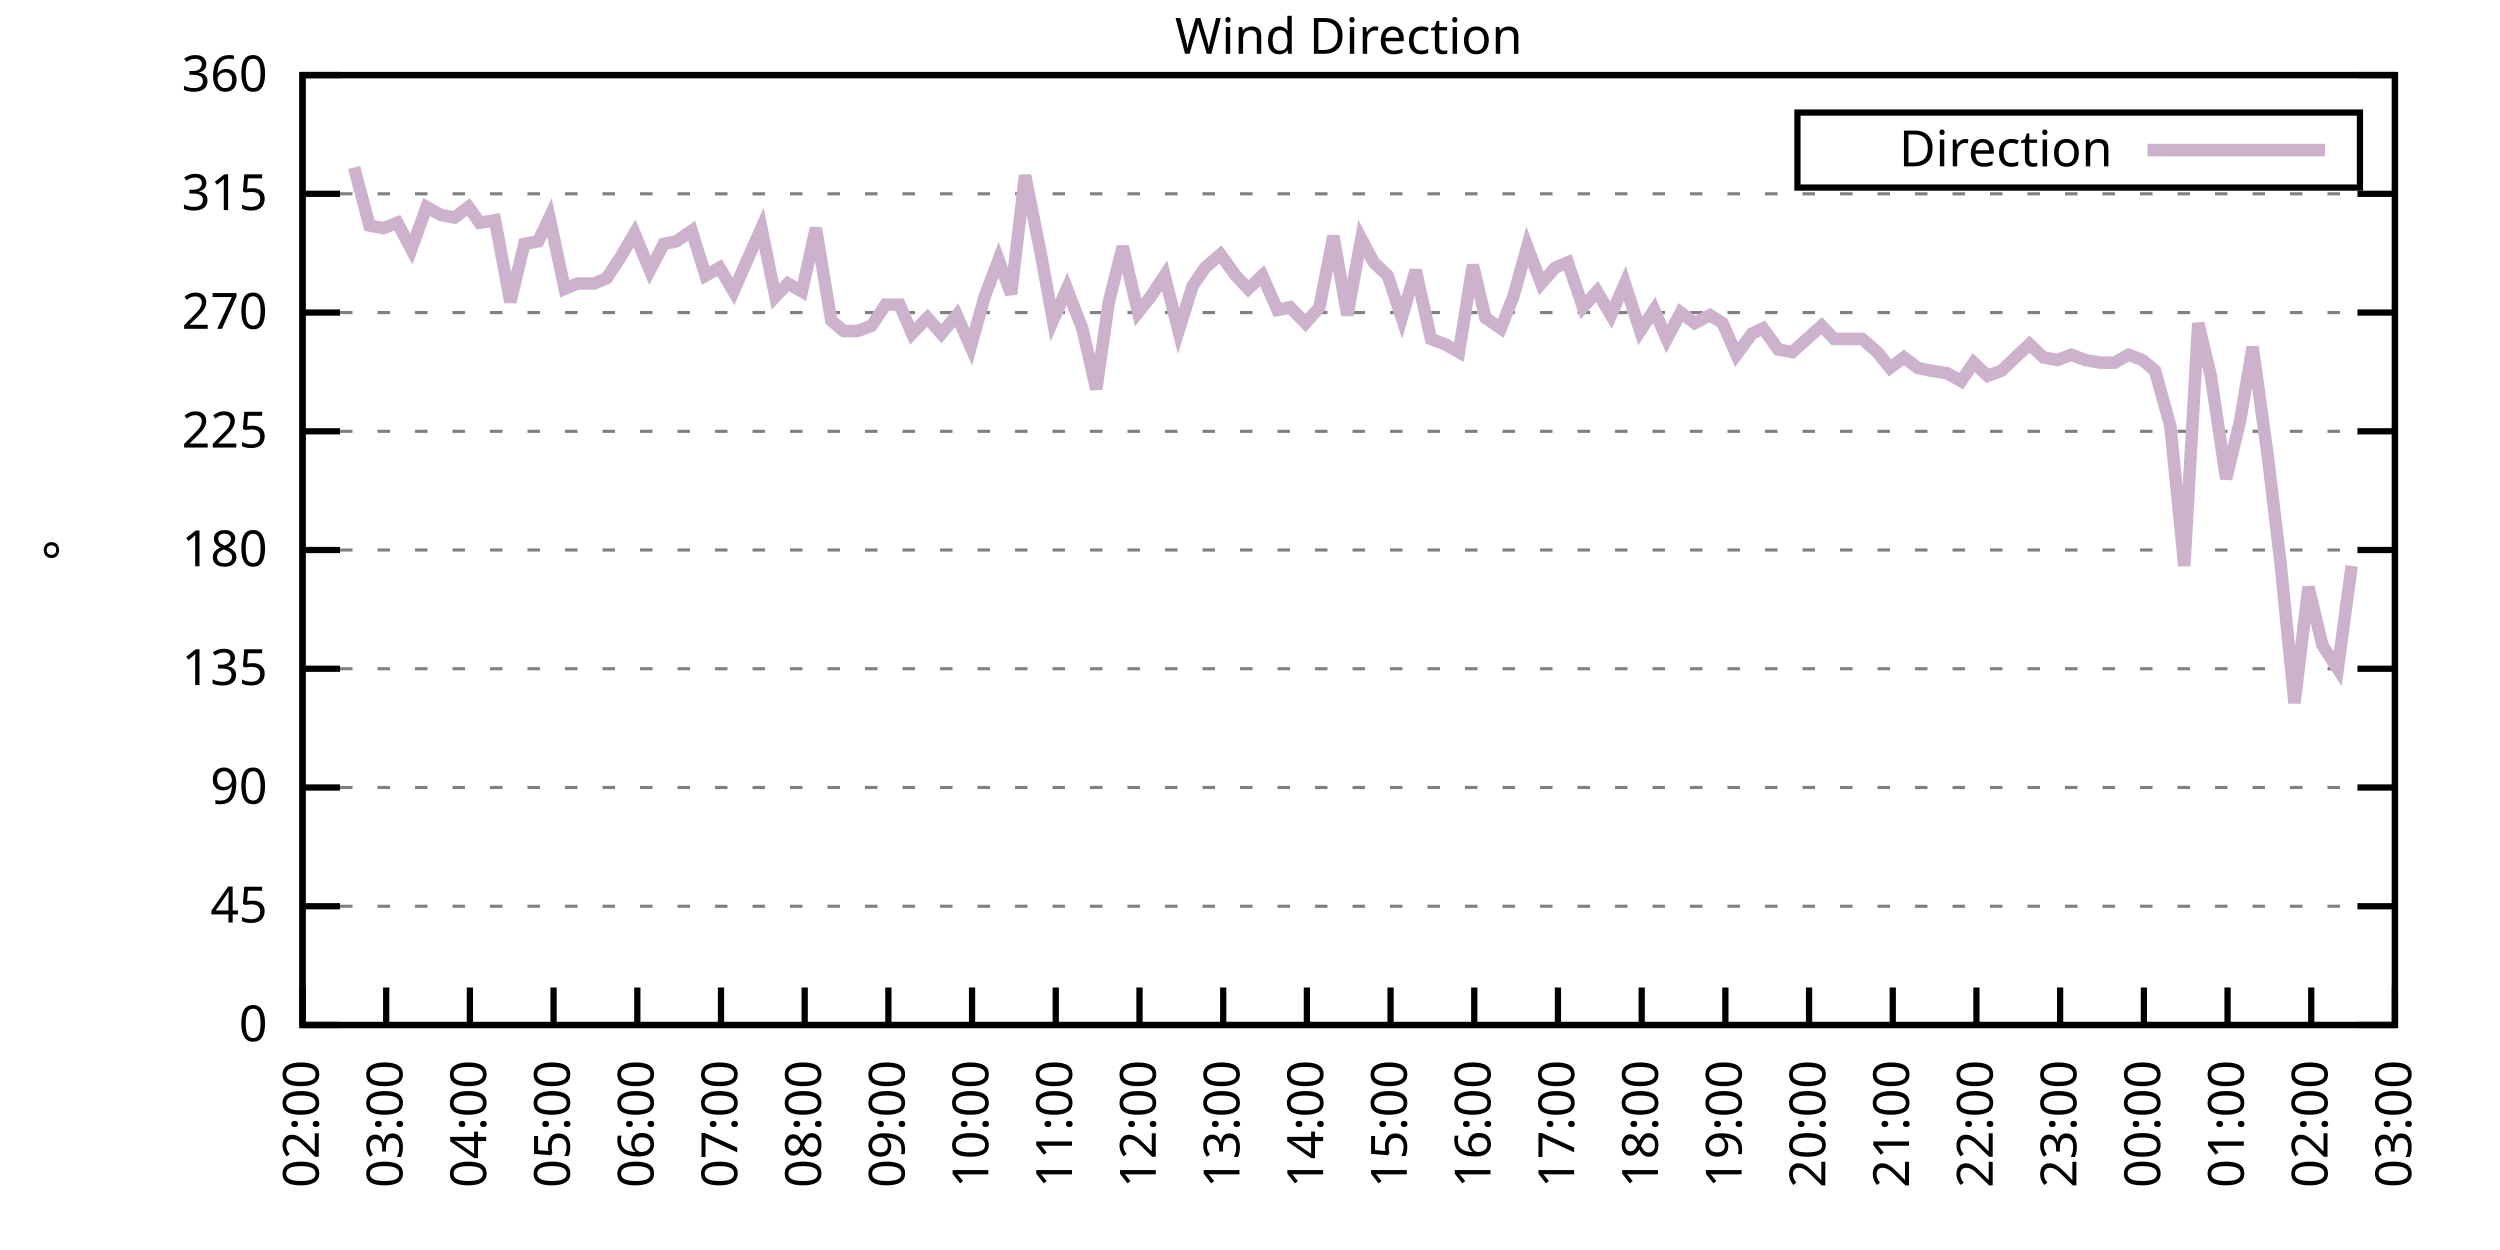
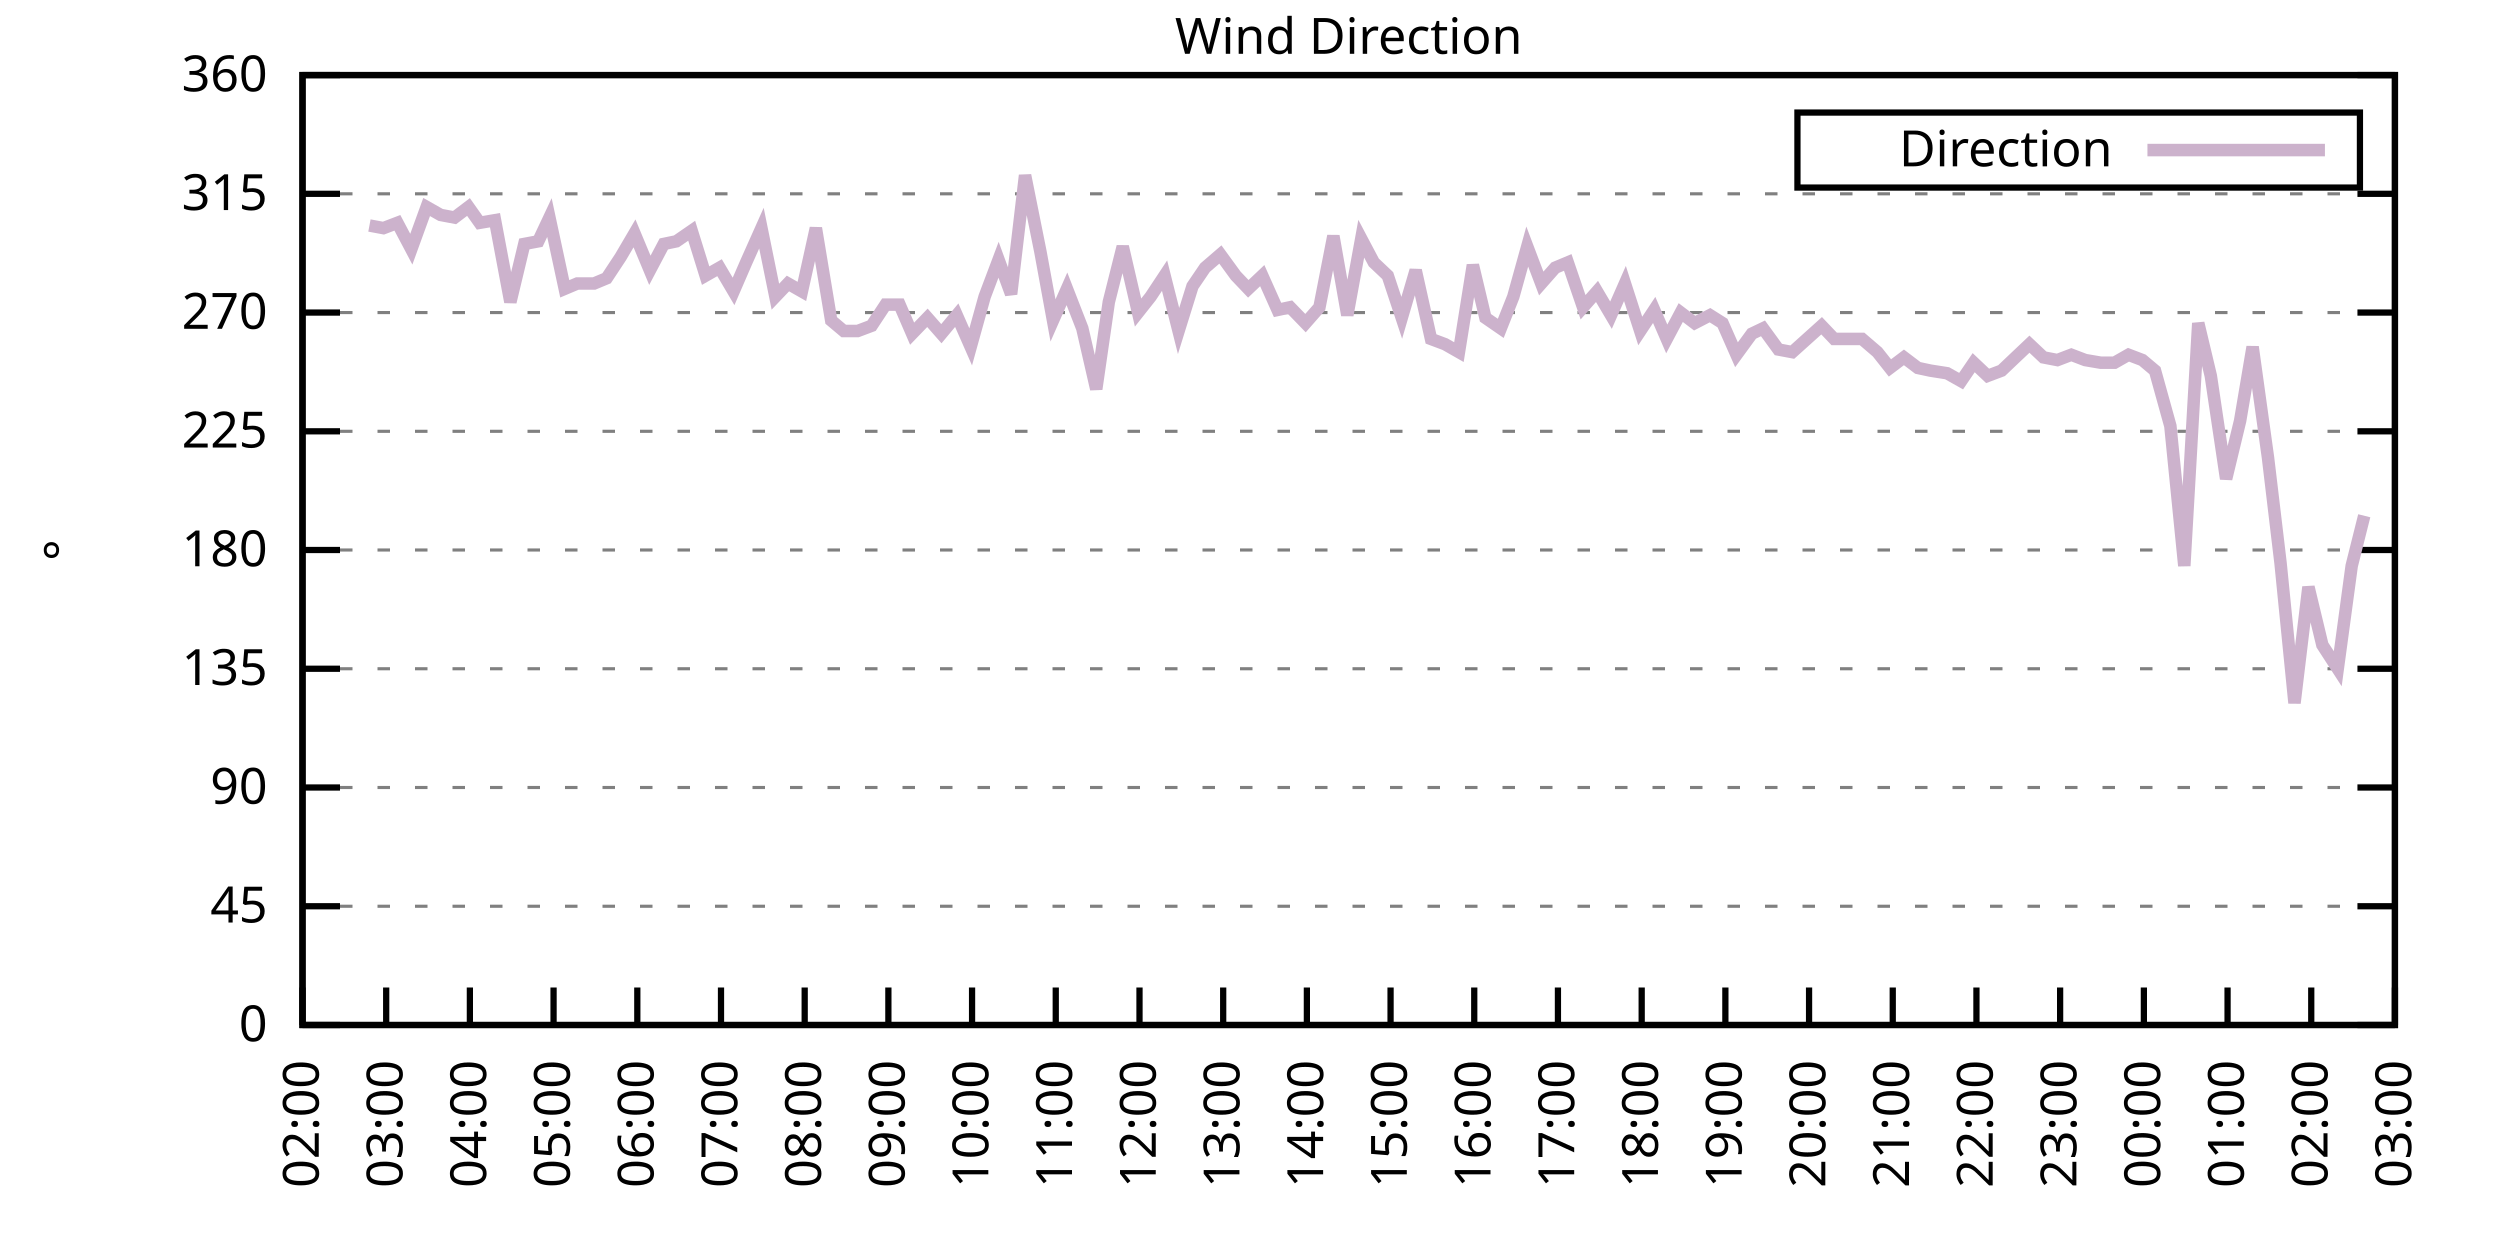
<svg xmlns="http://www.w3.org/2000/svg" xmlns:xlink="http://www.w3.org/1999/xlink" width="400" height="200" viewBox="0 0 400 200">
  <g id="gnuplot_canvas">
    <rect x="0" y="0" width="400" height="200" fill="none" />
    <defs>
      <circle id="gpDot" r="0.5" stroke-width="0.5" stroke="currentColor" />
      <path id="gpPt0" stroke-width="0.333" stroke="currentColor" d="M-1,0 h2 M0,-1 v2" />
      <path id="gpPt1" stroke-width="0.333" stroke="currentColor" d="M-1,-1 L1,1 M1,-1 L-1,1" />
      <path id="gpPt2" stroke-width="0.333" stroke="currentColor" d="M-1,0 L1,0 M0,-1 L0,1 M-1,-1 L1,1 M-1,1 L1,-1" />
      <rect id="gpPt3" stroke-width="0.333" stroke="currentColor" x="-1" y="-1" width="2" height="2" />
      <rect id="gpPt4" stroke-width="0.333" stroke="currentColor" fill="currentColor" x="-1" y="-1" width="2" height="2" />
      <circle id="gpPt5" stroke-width="0.333" stroke="currentColor" cx="0" cy="0" r="1" />
      <use xlink:href="#gpPt5" id="gpPt6" fill="currentColor" stroke="none" />
      <path id="gpPt7" stroke-width="0.333" stroke="currentColor" d="M0,-1.33 L-1.33,0.67 L1.33,0.67 z" />
      <use xlink:href="#gpPt7" id="gpPt8" fill="currentColor" stroke="none" />
      <use xlink:href="#gpPt7" id="gpPt9" stroke="currentColor" transform="rotate(180)" />
      <use xlink:href="#gpPt9" id="gpPt10" fill="currentColor" stroke="none" />
      <use xlink:href="#gpPt3" id="gpPt11" stroke="currentColor" transform="rotate(45)" />
      <use xlink:href="#gpPt11" id="gpPt12" fill="currentColor" stroke="none" />
      <path id="gpPt13" stroke-width="0.333" stroke="currentColor" d="M0,1.330 L1.265,0.411 L0.782,-1.067 L-0.782,-1.076 L-1.265,0.411 z" />
      <use xlink:href="#gpPt13" id="gpPt14" fill="currentColor" stroke="none" />
      <filter id="textbox" filterUnits="objectBoundingBox" x="0" y="0" height="1" width="1">
        <feFlood flood-color="white" flood-opacity="1" result="bgnd" />
        <feComposite in="SourceGraphic" in2="bgnd" operator="atop" />
      </filter>
      <filter id="greybox" filterUnits="objectBoundingBox" x="0" y="0" height="1" width="1">
        <feFlood flood-color="lightgrey" flood-opacity="1" result="grey" />
        <feComposite in="SourceGraphic" in2="grey" operator="atop" />
      </filter>
    </defs>
    <g fill="none" color="white" stroke="currentColor" stroke-width="1.00" stroke-linecap="butt" stroke-linejoin="miter">
</g>
    <g fill="none" color="black" stroke="currentColor" stroke-width="1.00" stroke-linecap="butt" stroke-linejoin="miter">
      <g stroke="none" shape-rendering="crispEdges">
        <polygon fill="rgb(255, 255, 255)" points="48.40,164.00 383.18,164.00 383.18,12.02 48.40,12.02 " />
      </g>
    </g>
    <g fill="none" color="black" stroke="currentColor" stroke-width="1.00" stroke-linecap="butt" stroke-linejoin="miter">
</g>
    <g fill="none" color="black" stroke="black" stroke-width="0.50" stroke-linecap="butt" stroke-linejoin="miter">
</g>
    <g fill="none" color="gray" stroke="currentColor" stroke-width="0.50" stroke-linecap="butt" stroke-linejoin="miter">
      <path stroke="gray" stroke-dasharray="2,4" class="gridline" d="M48.40,164.00 L383.19,164.00  " />
    </g>
    <g fill="none" color="gray" stroke="gray" stroke-width="1.00" stroke-linecap="butt" stroke-linejoin="miter">
</g>
    <g fill="none" color="black" stroke="currentColor" stroke-width="1.00" stroke-linecap="butt" stroke-linejoin="miter">
      <path stroke="black" d="M48.40,164.00 L54.40,164.00 M383.19,164.00 L377.19,164.00  " />
      <g transform="translate(42.80,166.60)" stroke="none" fill="black" font-family="Sans" font-size="8.00" text-anchor="end">
        <text>
          <tspan font-family="Sans"> 0</tspan>
        </text>
      </g>
    </g>
    <g fill="none" color="black" stroke="currentColor" stroke-width="1.00" stroke-linecap="butt" stroke-linejoin="miter">
</g>
    <g fill="none" color="black" stroke="black" stroke-width="0.50" stroke-linecap="butt" stroke-linejoin="miter">
</g>
    <g fill="none" color="gray" stroke="currentColor" stroke-width="0.50" stroke-linecap="butt" stroke-linejoin="miter">
      <path stroke="gray" stroke-dasharray="2,4" class="gridline" d="M48.40,145.00 L383.19,145.00  " />
    </g>
    <g fill="none" color="gray" stroke="gray" stroke-width="1.00" stroke-linecap="butt" stroke-linejoin="miter">
</g>
    <g fill="none" color="black" stroke="currentColor" stroke-width="1.00" stroke-linecap="butt" stroke-linejoin="miter">
      <path stroke="black" d="M48.40,145.00 L54.40,145.00 M383.19,145.00 L377.19,145.00  " />
      <g transform="translate(42.80,147.60)" stroke="none" fill="black" font-family="Sans" font-size="8.00" text-anchor="end">
        <text>
          <tspan font-family="Sans"> 45</tspan>
        </text>
      </g>
    </g>
    <g fill="none" color="black" stroke="currentColor" stroke-width="1.00" stroke-linecap="butt" stroke-linejoin="miter">
</g>
    <g fill="none" color="black" stroke="black" stroke-width="0.50" stroke-linecap="butt" stroke-linejoin="miter">
</g>
    <g fill="none" color="gray" stroke="currentColor" stroke-width="0.50" stroke-linecap="butt" stroke-linejoin="miter">
      <path stroke="gray" stroke-dasharray="2,4" class="gridline" d="M48.40,126.00 L383.19,126.00  " />
    </g>
    <g fill="none" color="gray" stroke="gray" stroke-width="1.00" stroke-linecap="butt" stroke-linejoin="miter">
</g>
    <g fill="none" color="black" stroke="currentColor" stroke-width="1.00" stroke-linecap="butt" stroke-linejoin="miter">
      <path stroke="black" d="M48.40,126.00 L54.40,126.00 M383.19,126.00 L377.19,126.00  " />
      <g transform="translate(42.80,128.60)" stroke="none" fill="black" font-family="Sans" font-size="8.00" text-anchor="end">
        <text>
          <tspan font-family="Sans"> 90</tspan>
        </text>
      </g>
    </g>
    <g fill="none" color="black" stroke="currentColor" stroke-width="1.00" stroke-linecap="butt" stroke-linejoin="miter">
</g>
    <g fill="none" color="black" stroke="black" stroke-width="0.50" stroke-linecap="butt" stroke-linejoin="miter">
</g>
    <g fill="none" color="gray" stroke="currentColor" stroke-width="0.50" stroke-linecap="butt" stroke-linejoin="miter">
      <path stroke="gray" stroke-dasharray="2,4" class="gridline" d="M48.40,107.00 L383.19,107.00  " />
    </g>
    <g fill="none" color="gray" stroke="gray" stroke-width="1.00" stroke-linecap="butt" stroke-linejoin="miter">
</g>
    <g fill="none" color="black" stroke="currentColor" stroke-width="1.00" stroke-linecap="butt" stroke-linejoin="miter">
      <path stroke="black" d="M48.40,107.00 L54.40,107.00 M383.19,107.00 L377.19,107.00  " />
      <g transform="translate(42.80,109.60)" stroke="none" fill="black" font-family="Sans" font-size="8.00" text-anchor="end">
        <text>
          <tspan font-family="Sans"> 135</tspan>
        </text>
      </g>
    </g>
    <g fill="none" color="black" stroke="currentColor" stroke-width="1.00" stroke-linecap="butt" stroke-linejoin="miter">
</g>
    <g fill="none" color="black" stroke="black" stroke-width="0.50" stroke-linecap="butt" stroke-linejoin="miter">
</g>
    <g fill="none" color="gray" stroke="currentColor" stroke-width="0.50" stroke-linecap="butt" stroke-linejoin="miter">
      <path stroke="gray" stroke-dasharray="2,4" class="gridline" d="M48.40,88.00 L383.19,88.00  " />
    </g>
    <g fill="none" color="gray" stroke="gray" stroke-width="1.00" stroke-linecap="butt" stroke-linejoin="miter">
</g>
    <g fill="none" color="black" stroke="currentColor" stroke-width="1.00" stroke-linecap="butt" stroke-linejoin="miter">
      <path stroke="black" d="M48.40,88.00 L54.40,88.00 M383.19,88.00 L377.19,88.00  " />
      <g transform="translate(42.80,90.60)" stroke="none" fill="black" font-family="Sans" font-size="8.00" text-anchor="end">
        <text>
          <tspan font-family="Sans"> 180</tspan>
        </text>
      </g>
    </g>
    <g fill="none" color="black" stroke="currentColor" stroke-width="1.00" stroke-linecap="butt" stroke-linejoin="miter">
</g>
    <g fill="none" color="black" stroke="black" stroke-width="0.50" stroke-linecap="butt" stroke-linejoin="miter">
</g>
    <g fill="none" color="gray" stroke="currentColor" stroke-width="0.50" stroke-linecap="butt" stroke-linejoin="miter">
      <path stroke="gray" stroke-dasharray="2,4" class="gridline" d="M48.40,69.01 L383.19,69.01  " />
    </g>
    <g fill="none" color="gray" stroke="gray" stroke-width="1.00" stroke-linecap="butt" stroke-linejoin="miter">
</g>
    <g fill="none" color="black" stroke="currentColor" stroke-width="1.00" stroke-linecap="butt" stroke-linejoin="miter">
      <path stroke="black" d="M48.40,69.01 L54.40,69.01 M383.19,69.01 L377.19,69.01  " />
      <g transform="translate(42.80,71.61)" stroke="none" fill="black" font-family="Sans" font-size="8.00" text-anchor="end">
        <text>
          <tspan font-family="Sans"> 225</tspan>
        </text>
      </g>
    </g>
    <g fill="none" color="black" stroke="currentColor" stroke-width="1.00" stroke-linecap="butt" stroke-linejoin="miter">
</g>
    <g fill="none" color="black" stroke="black" stroke-width="0.50" stroke-linecap="butt" stroke-linejoin="miter">
</g>
    <g fill="none" color="gray" stroke="currentColor" stroke-width="0.50" stroke-linecap="butt" stroke-linejoin="miter">
      <path stroke="gray" stroke-dasharray="2,4" class="gridline" d="M48.40,50.01 L383.19,50.01  " />
    </g>
    <g fill="none" color="gray" stroke="gray" stroke-width="1.00" stroke-linecap="butt" stroke-linejoin="miter">
</g>
    <g fill="none" color="black" stroke="currentColor" stroke-width="1.00" stroke-linecap="butt" stroke-linejoin="miter">
      <path stroke="black" d="M48.40,50.01 L54.40,50.01 M383.19,50.01 L377.19,50.01  " />
      <g transform="translate(42.80,52.61)" stroke="none" fill="black" font-family="Sans" font-size="8.00" text-anchor="end">
        <text>
          <tspan font-family="Sans"> 270</tspan>
        </text>
      </g>
    </g>
    <g fill="none" color="black" stroke="currentColor" stroke-width="1.00" stroke-linecap="butt" stroke-linejoin="miter">
</g>
    <g fill="none" color="black" stroke="black" stroke-width="0.50" stroke-linecap="butt" stroke-linejoin="miter">
</g>
    <g fill="none" color="gray" stroke="currentColor" stroke-width="0.50" stroke-linecap="butt" stroke-linejoin="miter">
      <path stroke="gray" stroke-dasharray="2,4" class="gridline" d="M48.40,31.01 L383.19,31.01  " />
    </g>
    <g fill="none" color="gray" stroke="gray" stroke-width="1.00" stroke-linecap="butt" stroke-linejoin="miter">
</g>
    <g fill="none" color="black" stroke="currentColor" stroke-width="1.00" stroke-linecap="butt" stroke-linejoin="miter">
      <path stroke="black" d="M48.40,31.01 L54.40,31.01 M383.19,31.01 L377.19,31.01  " />
      <g transform="translate(42.80,33.61)" stroke="none" fill="black" font-family="Sans" font-size="8.00" text-anchor="end">
        <text>
          <tspan font-family="Sans"> 315</tspan>
        </text>
      </g>
    </g>
    <g fill="none" color="black" stroke="currentColor" stroke-width="1.00" stroke-linecap="butt" stroke-linejoin="miter">
</g>
    <g fill="none" color="black" stroke="black" stroke-width="0.50" stroke-linecap="butt" stroke-linejoin="miter">
</g>
    <g fill="none" color="gray" stroke="currentColor" stroke-width="0.50" stroke-linecap="butt" stroke-linejoin="miter">
      <path stroke="gray" stroke-dasharray="2,4" class="gridline" d="M48.40,12.01 L383.19,12.01  " />
    </g>
    <g fill="none" color="gray" stroke="gray" stroke-width="1.00" stroke-linecap="butt" stroke-linejoin="miter">
</g>
    <g fill="none" color="black" stroke="currentColor" stroke-width="1.00" stroke-linecap="butt" stroke-linejoin="miter">
      <path stroke="black" d="M48.40,12.01 L54.40,12.01 M383.19,12.01 L377.19,12.01  " />
      <g transform="translate(42.80,14.61)" stroke="none" fill="black" font-family="Sans" font-size="8.00" text-anchor="end">
        <text>
          <tspan font-family="Sans"> 360</tspan>
        </text>
      </g>
    </g>
    <g fill="none" color="black" stroke="currentColor" stroke-width="1.00" stroke-linecap="butt" stroke-linejoin="miter">
      <path stroke="black" d="M48.40,164.00 L48.40,158.00  " />
      <g transform="translate(51.00,169.60) rotate(270.00)" stroke="none" fill="black" font-family="Sans" font-size="8.00" text-anchor="end">
        <text>
          <tspan font-family="Sans">02:00</tspan>
        </text>
      </g>
    </g>
    <g fill="none" color="black" stroke="currentColor" stroke-width="1.00" stroke-linecap="butt" stroke-linejoin="miter">
      <path stroke="black" d="M61.79,164.00 L61.79,158.00  " />
      <g transform="translate(64.39,169.60) rotate(270.00)" stroke="none" fill="black" font-family="Sans" font-size="8.00" text-anchor="end">
        <text>
          <tspan font-family="Sans">03:00</tspan>
        </text>
      </g>
    </g>
    <g fill="none" color="black" stroke="currentColor" stroke-width="1.00" stroke-linecap="butt" stroke-linejoin="miter">
      <path stroke="black" d="M75.18,164.00 L75.18,158.00  " />
      <g transform="translate(77.78,169.60) rotate(270.00)" stroke="none" fill="black" font-family="Sans" font-size="8.00" text-anchor="end">
        <text>
          <tspan font-family="Sans">04:00</tspan>
        </text>
      </g>
    </g>
    <g fill="none" color="black" stroke="currentColor" stroke-width="1.00" stroke-linecap="butt" stroke-linejoin="miter">
      <path stroke="black" d="M88.57,164.00 L88.57,158.00  " />
      <g transform="translate(91.17,169.60) rotate(270.00)" stroke="none" fill="black" font-family="Sans" font-size="8.00" text-anchor="end">
        <text>
          <tspan font-family="Sans">05:00</tspan>
        </text>
      </g>
    </g>
    <g fill="none" color="black" stroke="currentColor" stroke-width="1.00" stroke-linecap="butt" stroke-linejoin="miter">
      <path stroke="black" d="M101.97,164.00 L101.97,158.00  " />
      <g transform="translate(104.57,169.60) rotate(270.00)" stroke="none" fill="black" font-family="Sans" font-size="8.00" text-anchor="end">
        <text>
          <tspan font-family="Sans">06:00</tspan>
        </text>
      </g>
    </g>
    <g fill="none" color="black" stroke="currentColor" stroke-width="1.00" stroke-linecap="butt" stroke-linejoin="miter">
      <path stroke="black" d="M115.36,164.00 L115.36,158.00  " />
      <g transform="translate(117.96,169.60) rotate(270.00)" stroke="none" fill="black" font-family="Sans" font-size="8.00" text-anchor="end">
        <text>
          <tspan font-family="Sans">07:00</tspan>
        </text>
      </g>
    </g>
    <g fill="none" color="black" stroke="currentColor" stroke-width="1.00" stroke-linecap="butt" stroke-linejoin="miter">
      <path stroke="black" d="M128.75,164.00 L128.75,158.00  " />
      <g transform="translate(131.35,169.60) rotate(270.00)" stroke="none" fill="black" font-family="Sans" font-size="8.00" text-anchor="end">
        <text>
          <tspan font-family="Sans">08:00</tspan>
        </text>
      </g>
    </g>
    <g fill="none" color="black" stroke="currentColor" stroke-width="1.00" stroke-linecap="butt" stroke-linejoin="miter">
      <path stroke="black" d="M142.14,164.00 L142.14,158.00  " />
      <g transform="translate(144.74,169.60) rotate(270.00)" stroke="none" fill="black" font-family="Sans" font-size="8.00" text-anchor="end">
        <text>
          <tspan font-family="Sans">09:00</tspan>
        </text>
      </g>
    </g>
    <g fill="none" color="black" stroke="currentColor" stroke-width="1.00" stroke-linecap="butt" stroke-linejoin="miter">
      <path stroke="black" d="M155.53,164.00 L155.53,158.00  " />
      <g transform="translate(158.13,169.60) rotate(270.00)" stroke="none" fill="black" font-family="Sans" font-size="8.00" text-anchor="end">
        <text>
          <tspan font-family="Sans">10:00</tspan>
        </text>
      </g>
    </g>
    <g fill="none" color="black" stroke="currentColor" stroke-width="1.00" stroke-linecap="butt" stroke-linejoin="miter">
      <path stroke="black" d="M168.92,164.00 L168.92,158.00  " />
      <g transform="translate(171.52,169.60) rotate(270.00)" stroke="none" fill="black" font-family="Sans" font-size="8.00" text-anchor="end">
        <text>
          <tspan font-family="Sans">11:00</tspan>
        </text>
      </g>
    </g>
    <g fill="none" color="black" stroke="currentColor" stroke-width="1.00" stroke-linecap="butt" stroke-linejoin="miter">
      <path stroke="black" d="M182.32,164.00 L182.32,158.00  " />
      <g transform="translate(184.92,169.60) rotate(270.00)" stroke="none" fill="black" font-family="Sans" font-size="8.00" text-anchor="end">
        <text>
          <tspan font-family="Sans">12:00</tspan>
        </text>
      </g>
    </g>
    <g fill="none" color="black" stroke="currentColor" stroke-width="1.00" stroke-linecap="butt" stroke-linejoin="miter">
      <path stroke="black" d="M195.71,164.00 L195.71,158.00  " />
      <g transform="translate(198.31,169.60) rotate(270.00)" stroke="none" fill="black" font-family="Sans" font-size="8.00" text-anchor="end">
        <text>
          <tspan font-family="Sans">13:00</tspan>
        </text>
      </g>
    </g>
    <g fill="none" color="black" stroke="currentColor" stroke-width="1.00" stroke-linecap="butt" stroke-linejoin="miter">
      <path stroke="black" d="M209.10,164.00 L209.10,158.00  " />
      <g transform="translate(211.70,169.60) rotate(270.00)" stroke="none" fill="black" font-family="Sans" font-size="8.00" text-anchor="end">
        <text>
          <tspan font-family="Sans">14:00</tspan>
        </text>
      </g>
    </g>
    <g fill="none" color="black" stroke="currentColor" stroke-width="1.00" stroke-linecap="butt" stroke-linejoin="miter">
      <path stroke="black" d="M222.49,164.00 L222.49,158.00  " />
      <g transform="translate(225.09,169.60) rotate(270.00)" stroke="none" fill="black" font-family="Sans" font-size="8.00" text-anchor="end">
        <text>
          <tspan font-family="Sans">15:00</tspan>
        </text>
      </g>
    </g>
    <g fill="none" color="black" stroke="currentColor" stroke-width="1.00" stroke-linecap="butt" stroke-linejoin="miter">
      <path stroke="black" d="M235.88,164.00 L235.88,158.00  " />
      <g transform="translate(238.48,169.60) rotate(270.00)" stroke="none" fill="black" font-family="Sans" font-size="8.00" text-anchor="end">
        <text>
          <tspan font-family="Sans">16:00</tspan>
        </text>
      </g>
    </g>
    <g fill="none" color="black" stroke="currentColor" stroke-width="1.00" stroke-linecap="butt" stroke-linejoin="miter">
      <path stroke="black" d="M249.27,164.00 L249.27,158.00  " />
      <g transform="translate(251.87,169.60) rotate(270.00)" stroke="none" fill="black" font-family="Sans" font-size="8.00" text-anchor="end">
        <text>
          <tspan font-family="Sans">17:00</tspan>
        </text>
      </g>
    </g>
    <g fill="none" color="black" stroke="currentColor" stroke-width="1.00" stroke-linecap="butt" stroke-linejoin="miter">
      <path stroke="black" d="M262.67,164.00 L262.67,158.00  " />
      <g transform="translate(265.27,169.60) rotate(270.00)" stroke="none" fill="black" font-family="Sans" font-size="8.00" text-anchor="end">
        <text>
          <tspan font-family="Sans">18:00</tspan>
        </text>
      </g>
    </g>
    <g fill="none" color="black" stroke="currentColor" stroke-width="1.00" stroke-linecap="butt" stroke-linejoin="miter">
      <path stroke="black" d="M276.06,164.00 L276.06,158.00  " />
      <g transform="translate(278.66,169.60) rotate(270.00)" stroke="none" fill="black" font-family="Sans" font-size="8.00" text-anchor="end">
        <text>
          <tspan font-family="Sans">19:00</tspan>
        </text>
      </g>
    </g>
    <g fill="none" color="black" stroke="currentColor" stroke-width="1.00" stroke-linecap="butt" stroke-linejoin="miter">
      <path stroke="black" d="M289.45,164.00 L289.45,158.00  " />
      <g transform="translate(292.05,169.60) rotate(270.00)" stroke="none" fill="black" font-family="Sans" font-size="8.00" text-anchor="end">
        <text>
          <tspan font-family="Sans">20:00</tspan>
        </text>
      </g>
    </g>
    <g fill="none" color="black" stroke="currentColor" stroke-width="1.00" stroke-linecap="butt" stroke-linejoin="miter">
      <path stroke="black" d="M302.84,164.00 L302.84,158.00  " />
      <g transform="translate(305.44,169.60) rotate(270.00)" stroke="none" fill="black" font-family="Sans" font-size="8.00" text-anchor="end">
        <text>
          <tspan font-family="Sans">21:00</tspan>
        </text>
      </g>
    </g>
    <g fill="none" color="black" stroke="currentColor" stroke-width="1.00" stroke-linecap="butt" stroke-linejoin="miter">
      <path stroke="black" d="M316.23,164.00 L316.23,158.00  " />
      <g transform="translate(318.83,169.60) rotate(270.00)" stroke="none" fill="black" font-family="Sans" font-size="8.00" text-anchor="end">
        <text>
          <tspan font-family="Sans">22:00</tspan>
        </text>
      </g>
    </g>
    <g fill="none" color="black" stroke="currentColor" stroke-width="1.00" stroke-linecap="butt" stroke-linejoin="miter">
      <path stroke="black" d="M329.62,164.00 L329.62,158.00  " />
      <g transform="translate(332.22,169.60) rotate(270.00)" stroke="none" fill="black" font-family="Sans" font-size="8.00" text-anchor="end">
        <text>
          <tspan font-family="Sans">23:00</tspan>
        </text>
      </g>
    </g>
    <g fill="none" color="black" stroke="currentColor" stroke-width="1.00" stroke-linecap="butt" stroke-linejoin="miter">
      <path stroke="black" d="M343.02,164.00 L343.02,158.00  " />
      <g transform="translate(345.62,169.60) rotate(270.00)" stroke="none" fill="black" font-family="Sans" font-size="8.00" text-anchor="end">
        <text>
          <tspan font-family="Sans">00:00</tspan>
        </text>
      </g>
    </g>
    <g fill="none" color="black" stroke="currentColor" stroke-width="1.00" stroke-linecap="butt" stroke-linejoin="miter">
      <path stroke="black" d="M356.41,164.00 L356.41,158.00  " />
      <g transform="translate(359.01,169.60) rotate(270.00)" stroke="none" fill="black" font-family="Sans" font-size="8.00" text-anchor="end">
        <text>
          <tspan font-family="Sans">01:00</tspan>
        </text>
      </g>
    </g>
    <g fill="none" color="black" stroke="currentColor" stroke-width="1.00" stroke-linecap="butt" stroke-linejoin="miter">
      <path stroke="black" d="M369.80,164.00 L369.80,158.00  " />
      <g transform="translate(372.40,169.60) rotate(270.00)" stroke="none" fill="black" font-family="Sans" font-size="8.00" text-anchor="end">
        <text>
          <tspan font-family="Sans">02:00</tspan>
        </text>
      </g>
    </g>
    <g fill="none" color="black" stroke="currentColor" stroke-width="1.00" stroke-linecap="butt" stroke-linejoin="miter">
      <path stroke="black" d="M383.19,164.00 L383.19,158.00  " />
      <g transform="translate(385.79,169.60) rotate(270.00)" stroke="none" fill="black" font-family="Sans" font-size="8.00" text-anchor="end">
        <text>
          <tspan font-family="Sans">03:00</tspan>
        </text>
      </g>
    </g>
    <g fill="none" color="black" stroke="currentColor" stroke-width="1.00" stroke-linecap="butt" stroke-linejoin="miter">
</g>
    <g fill="none" color="black" stroke="currentColor" stroke-width="1.00" stroke-linecap="butt" stroke-linejoin="miter">
      <path stroke="black" d="M48.40,12.01 L48.40,164.00 L383.19,164.00 L383.19,12.01 L48.40,12.01 Z  " />
    </g>
    <g fill="none" color="black" stroke="currentColor" stroke-width="1.00" stroke-linecap="butt" stroke-linejoin="miter">
</g>
    <g fill="none" color="black" stroke="currentColor" stroke-width="1.00" stroke-linecap="butt" stroke-linejoin="miter">
      <path stroke="black" d="M287.59,30.01 L287.59,18.01 L377.59,18.01 L377.59,30.01 L287.59,30.01 Z  " />
    </g>
    <g id="Wind_direction_plot_1">
      <g fill="none" color="white" stroke="black" stroke-width="2.00" stroke-linecap="butt" stroke-linejoin="miter">
</g>
      <g fill="none" color="black" stroke="currentColor" stroke-width="2.00" stroke-linecap="butt" stroke-linejoin="miter">
        <g transform="translate(337.99,26.61)" stroke="none" fill="black" font-family="Sans" font-size="8.00" text-anchor="end">
          <text>
            <tspan font-family="Sans">Direction</tspan>
          </text>
        </g>
      </g>
      <g fill="none" color="black" stroke="currentColor" stroke-width="2.00" stroke-linecap="butt" stroke-linejoin="miter">
-         <path stroke="rgb(204, 178, 204)" d="M343.59,24.01 L371.99,24.01 M56.66,26.79 L59.11,36.08 L61.35,36.50 L63.58,35.65 L65.81,39.87 L68.26,33.12   L70.50,34.39 L72.73,34.81 L74.96,33.12 L76.75,35.65 L79.20,35.23 L81.66,48.32 L83.89,39.03 L86.12,38.61   L87.91,34.81 L90.36,46.21 L92.37,45.36 L95.05,45.36 L97.06,44.52 L99.29,41.14 L101.52,37.34 L103.98,43.25   L106.21,39.03 L108.22,38.61 L110.67,36.92 L112.90,44.10 L115.13,42.83 L117.37,46.63 L119.38,41.99 L121.83,36.50   L124.06,47.47 L126.07,45.36 L128.30,46.63 L130.54,36.50 L132.99,51.27 L135.00,52.96 L137.23,52.96 L139.46,52.12   L141.69,48.74 L143.93,48.74 L145.94,53.39 L148.39,50.85 L150.62,53.39 L153.08,50.43 L155.31,55.50 L157.54,47.47   L159.77,41.56 L161.78,47.05 L164.01,28.05 L166.47,40.30 L168.48,51.27 L170.71,46.21 L173.17,52.54 L175.40,62.25   L177.41,48.32 L179.64,39.45 L182.09,50.01 L184.10,47.47 L186.33,44.10 L188.57,52.96 L190.80,45.79 L192.81,42.83   L195.26,40.72 L197.72,44.10 L199.73,46.21 L201.96,44.10 L204.41,49.59 L206.42,49.16 L208.88,51.70 L211.11,49.16   L213.34,37.76 L215.57,50.43 L217.80,38.19 L219.81,41.99 L222.04,44.10 L224.28,50.85 L226.51,43.25 L228.96,54.23   L231.20,55.07 L233.43,56.34 L235.66,42.41 L237.67,50.85 L240.12,52.54 L242.13,47.47 L244.36,39.45 L246.60,45.36   L248.83,42.83 L250.84,41.99 L253.29,49.16 L255.52,46.63 L257.76,50.43 L259.99,45.36 L262.44,52.96 L264.67,49.59   L266.68,54.23 L268.92,50.01 L271.15,51.70 L273.60,50.43 L275.61,51.70 L277.84,56.76 L280.30,53.39 L282.08,52.54   L284.54,55.92 L286.77,56.34 L291.46,52.12 L293.47,54.23 L295.70,54.23 L297.93,54.23 L300.39,56.34 L302.39,58.87   L304.63,57.18 L306.86,58.87 L308.87,59.30 L311.54,59.72 L313.78,60.98 L315.79,58.03 L318.02,60.14 L320.25,59.30   L322.48,57.18 L324.71,55.07 L326.95,57.18 L329.18,57.61 L331.41,56.76 L333.64,57.61 L336.10,58.03 L338.33,58.03   L340.56,56.76 L342.79,57.61 L344.80,59.30 L347.26,68.16 L349.49,90.54 L351.72,51.70 L353.73,60.14 L356.18,76.61   L358.42,67.32 L360.42,55.50 L362.88,73.23 L364.89,90.12 L367.12,112.49 L369.35,93.92 L371.58,103.20 L374.04,107.00   L376.27,90.54  " />
+         <path stroke="rgb(204, 178, 204)" d="M343.59,24.01 L371.99,24.01 M59.11,36.08 L61.35,36.50 L63.58,35.65 L65.81,39.87 L68.26,33.12 L70.50,34.39   L72.73,34.81 L74.96,33.12 L76.75,35.65 L79.20,35.23 L81.66,48.32 L83.89,39.03 L86.12,38.61 L87.91,34.81   L90.36,46.21 L92.37,45.36 L95.05,45.36 L97.06,44.52 L99.29,41.14 L101.52,37.34 L103.98,43.25 L106.21,39.03   L108.22,38.61 L110.67,36.92 L112.90,44.10 L115.13,42.83 L117.37,46.63 L119.38,41.99 L121.83,36.50 L124.06,47.47   L126.07,45.36 L128.30,46.63 L130.54,36.50 L132.99,51.27 L135.00,52.96 L137.23,52.96 L139.46,52.12 L141.69,48.74   L143.93,48.74 L145.94,53.39 L148.39,50.85 L150.62,53.39 L153.08,50.43 L155.31,55.50 L157.54,47.47 L159.77,41.56   L161.78,47.05 L164.01,28.05 L166.47,40.30 L168.48,51.27 L170.71,46.21 L173.17,52.54 L175.40,62.25 L177.41,48.32   L179.64,39.45 L182.09,50.01 L184.10,47.47 L186.33,44.10 L188.57,52.96 L190.80,45.79 L192.81,42.83 L195.26,40.72   L197.72,44.10 L199.73,46.21 L201.96,44.10 L204.41,49.59 L206.42,49.16 L208.88,51.70 L211.11,49.16 L213.34,37.76   L215.57,50.43 L217.80,38.19 L219.81,41.99 L222.04,44.10 L224.28,50.85 L226.51,43.25 L228.96,54.23 L231.20,55.07   L233.43,56.34 L235.66,42.41 L237.67,50.85 L240.12,52.54 L242.13,47.47 L244.36,39.45 L246.60,45.36 L248.83,42.83   L250.84,41.99 L253.29,49.16 L255.52,46.63 L257.76,50.43 L259.99,45.36 L262.44,52.96 L264.67,49.59 L266.68,54.23   L268.92,50.01 L271.15,51.70 L273.60,50.43 L275.61,51.70 L277.84,56.76 L280.30,53.39 L282.08,52.54 L284.54,55.92   L286.77,56.34 L291.46,52.12 L293.47,54.23 L295.70,54.23 L297.93,54.23 L300.39,56.34 L302.39,58.87 L304.63,57.18   L306.86,58.87 L308.87,59.30 L311.54,59.72 L313.78,60.98 L315.79,58.03 L318.02,60.14 L320.25,59.30 L322.48,57.18   L324.71,55.07 L326.95,57.18 L329.18,57.61 L331.41,56.76 L333.64,57.61 L336.10,58.03 L338.33,58.03 L340.56,56.76   L342.79,57.61 L344.80,59.30 L347.26,68.16 L349.49,90.54 L351.72,51.70 L353.73,60.14 L356.18,76.61 L358.42,67.32   L360.42,55.50 L362.88,73.23 L364.89,90.12 L367.12,112.49 L369.35,93.92 L371.58,103.20 L374.04,107.00 L376.27,90.54   L378.28,82.52  " />
      </g>
    </g>
    <g fill="none" color="black" stroke="currentColor" stroke-width="2.00" stroke-linecap="butt" stroke-linejoin="miter">
</g>
    <g fill="none" color="black" stroke="black" stroke-width="1.00" stroke-linecap="butt" stroke-linejoin="miter">
</g>
    <g fill="none" color="black" stroke="currentColor" stroke-width="1.00" stroke-linecap="butt" stroke-linejoin="miter">
      <path stroke="black" d="M48.40,12.01 L48.40,164.00 L383.19,164.00 L383.19,12.01 L48.40,12.01 Z  " />
      <g transform="translate(12.80,88.01) rotate(270.00)" stroke="none" fill="black" font-family="Sans" font-size="8.00" text-anchor="middle">
        <text>
          <tspan font-family="Sans">°</tspan>
        </text>
      </g>
    </g>
    <g fill="none" color="black" stroke="currentColor" stroke-width="1.00" stroke-linecap="butt" stroke-linejoin="miter">
</g>
    <g fill="none" color="black" stroke="currentColor" stroke-width="1.00" stroke-linecap="butt" stroke-linejoin="miter">
      <g transform="translate(215.79,8.61)" stroke="none" fill="black" font-family="Sans" font-size="8.00" text-anchor="middle">
        <text>
          <tspan font-family="Sans">Wind Direction</tspan>
        </text>
      </g>
    </g>
    <g fill="none" color="black" stroke="currentColor" stroke-width="1.00" stroke-linecap="butt" stroke-linejoin="miter">
</g>
  </g>
</svg>
